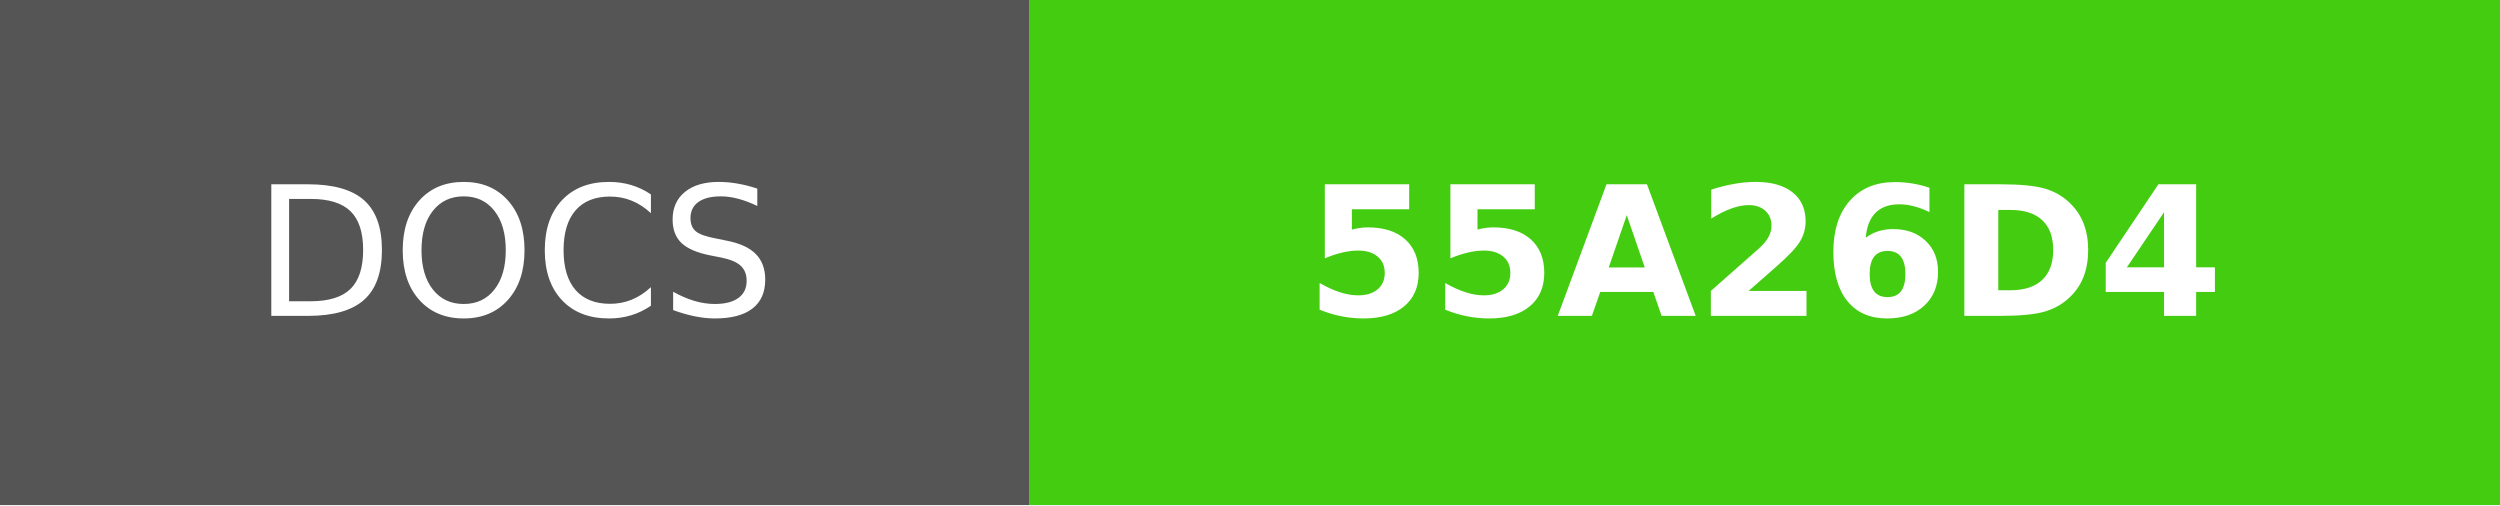
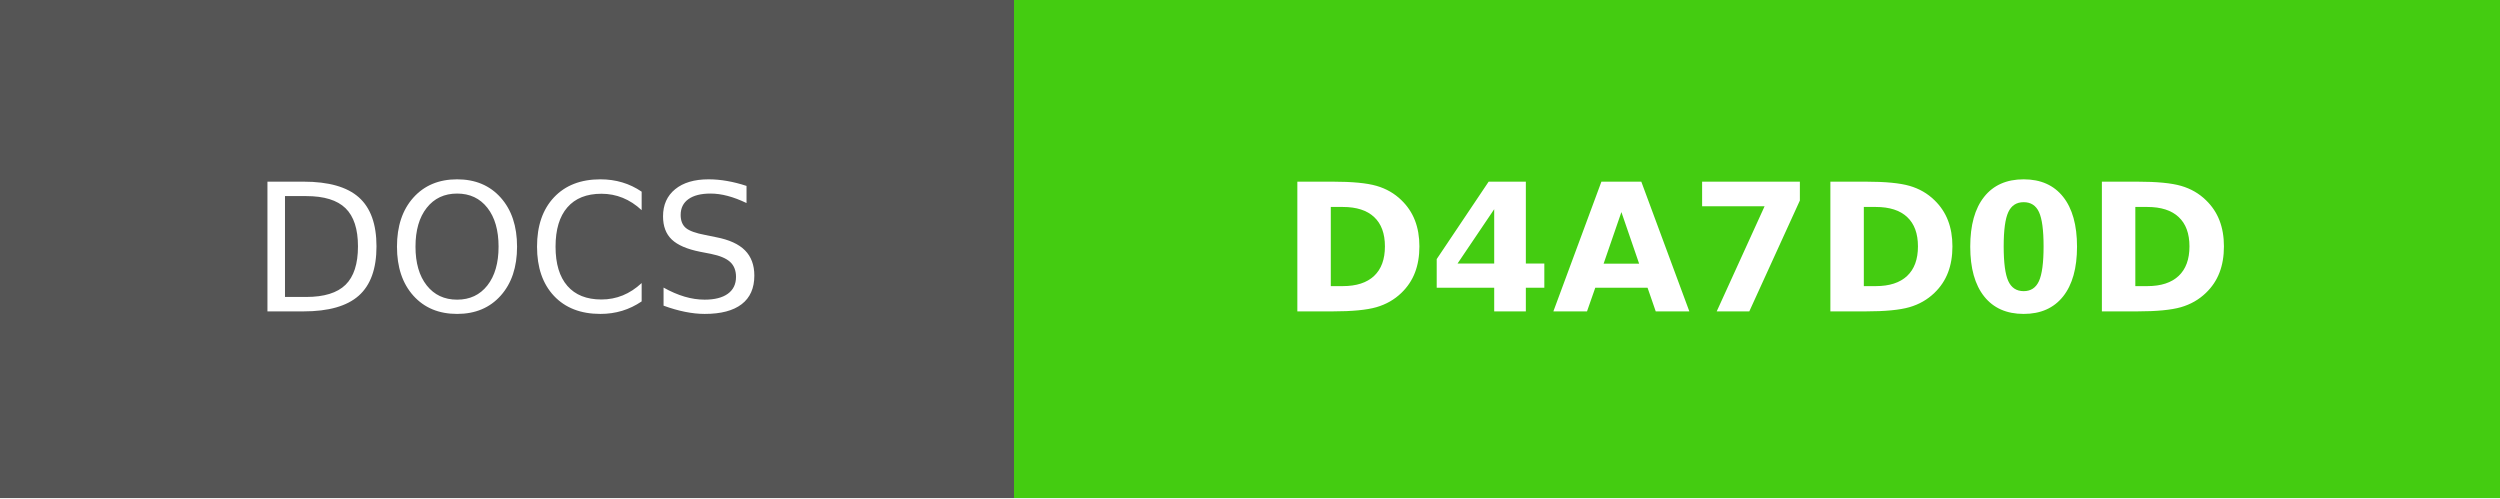
- <svg xmlns="http://www.w3.org/2000/svg" width="138.5" height="28" role="img" aria-label="DOCS: 55A26D4">
+ <svg xmlns="http://www.w3.org/2000/svg" width="140.5" height="28" role="img" aria-label="DOCS: D4A7D0D">
  <g shape-rendering="crispEdges">
    <rect width="57" height="28" fill="#555" />
-     <rect x="57" width="81.5" height="28" fill="#4c1" />
+     <rect x="57" width="83.5" height="28" fill="#4c1" />
  </g>
  <g fill="#fff" text-anchor="middle" font-family="Verdana,Geneva,DejaVu Sans,sans-serif" text-rendering="geometricPrecision" font-size="100">
    <text fill="#fff" x="285" y="175" transform="scale(.1)" textLength="330">DOCS</text>
-     <text fill="#fff" x="977.5" y="175" font-weight="bold" transform="scale(.1)" textLength="575">55A26D4</text>
+     <text fill="#fff" x="987.5" y="175" font-weight="bold" transform="scale(.1)" textLength="595">D4A7D0D</text>
  </g>
</svg>
